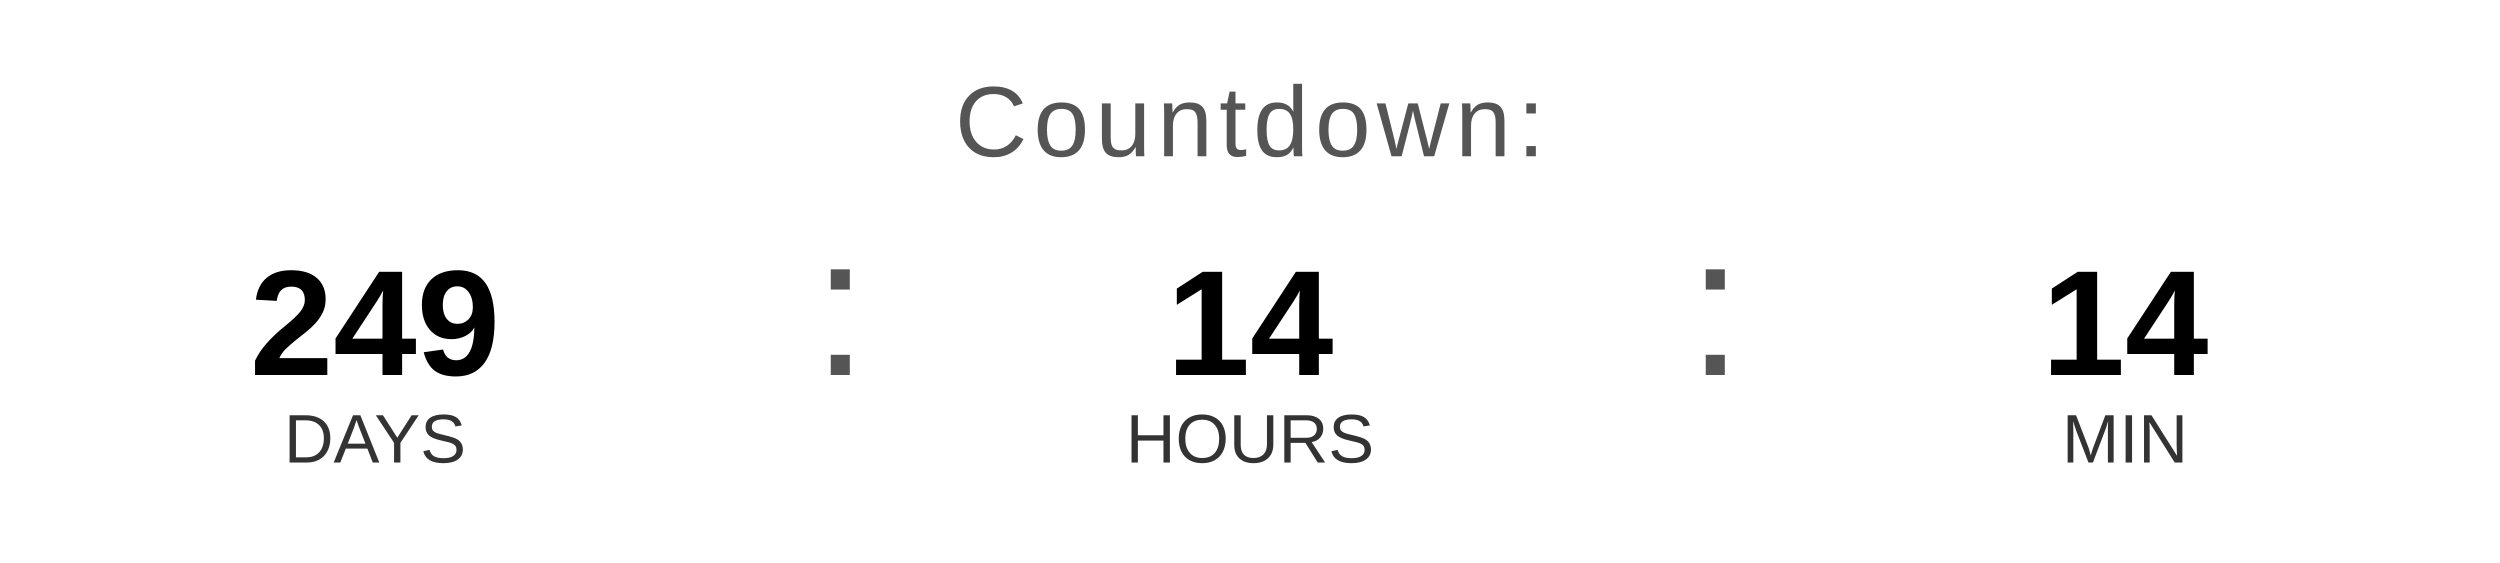
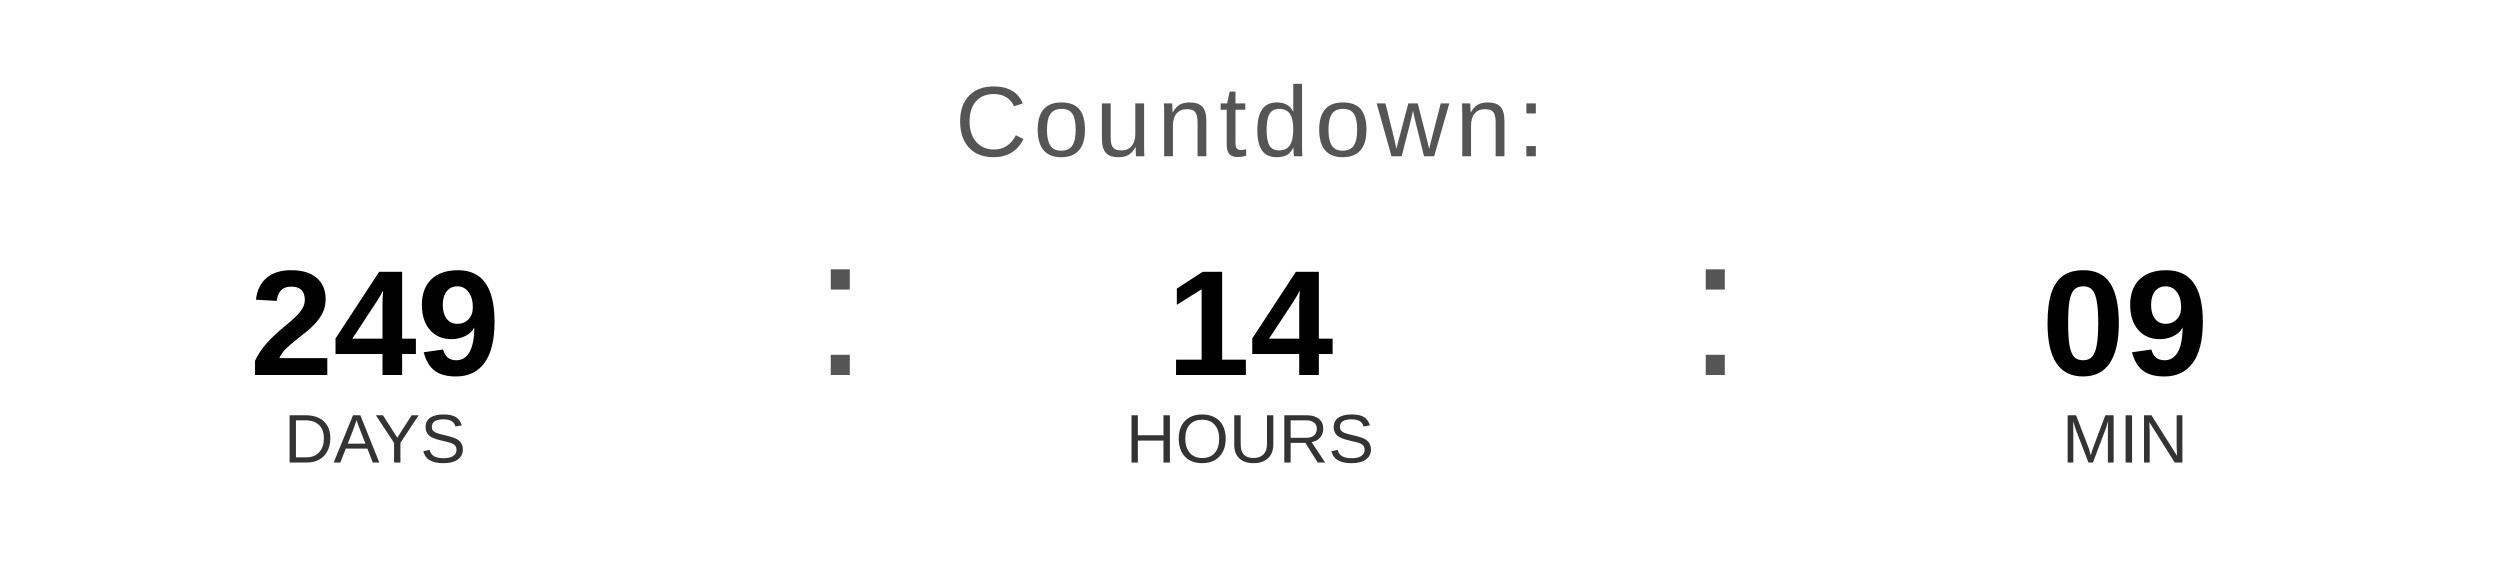
<svg xmlns="http://www.w3.org/2000/svg" width="400" height="90" viewBox="0 0 400 90">
  <text x="200" y="25" font-family="Arial, Helvetica, sans-serif" font-size="16" fill="#555555" text-anchor="middle" letter-spacing="1">
    Countdown:
  </text>
  <text x="60" y="60" font-family="Arial, Helvetica, sans-serif" font-size="24" font-weight="bold" fill="#000000" text-anchor="middle">249</text>
  <text x="60" y="74" font-family="Arial, Helvetica, sans-serif" font-size="11" fill="#333333" text-anchor="middle">DAYS</text>
  <text x="130" y="60" font-family="Arial, sans-serif" font-size="32" fill="#555555">:</text>
  <text x="200" y="60" font-family="Arial, Helvetica, sans-serif" font-size="24" font-weight="bold" fill="#000000" text-anchor="middle">14</text>
  <text x="200" y="74" font-family="Arial, Helvetica, sans-serif" font-size="11" fill="#333333" text-anchor="middle">HOURS</text>
  <text x="270" y="60" font-family="Arial, sans-serif" font-size="32" fill="#555555">:</text>
-   <text x="340" y="60" font-family="Arial, Helvetica, sans-serif" font-size="24" font-weight="bold" fill="#000000" text-anchor="middle">14</text>
+   <text x="340" y="60" font-family="Arial, Helvetica, sans-serif" font-size="24" font-weight="bold" fill="#000000" text-anchor="middle">09</text>
  <text x="340" y="74" font-family="Arial, Helvetica, sans-serif" font-size="11" fill="#333333" text-anchor="middle">MIN</text>
</svg>
